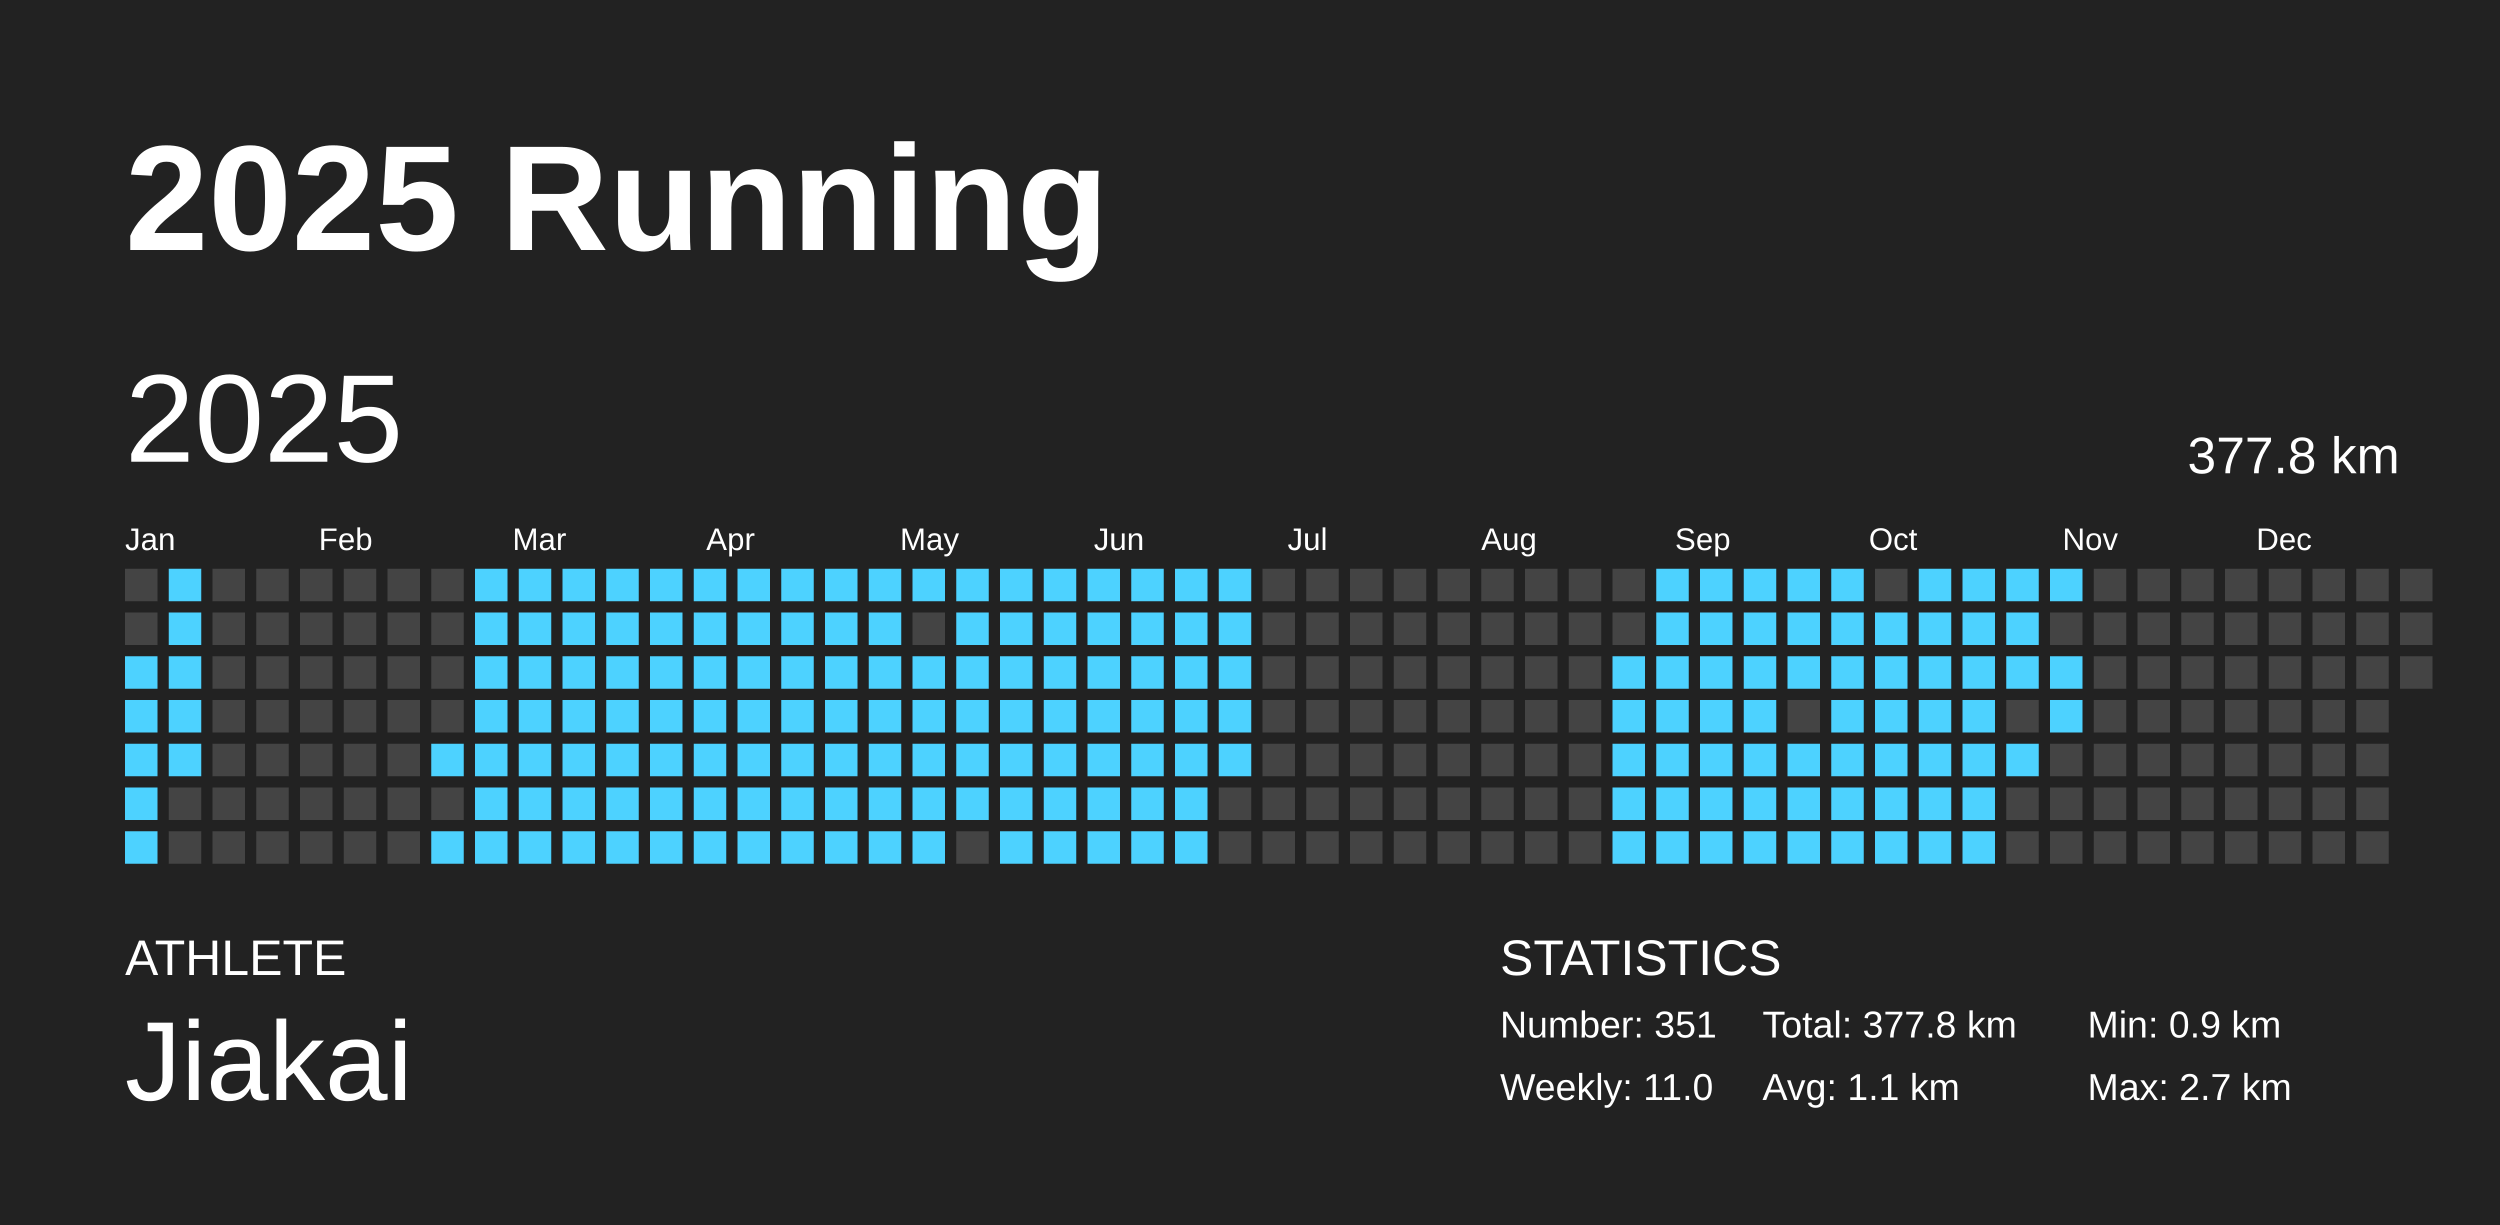
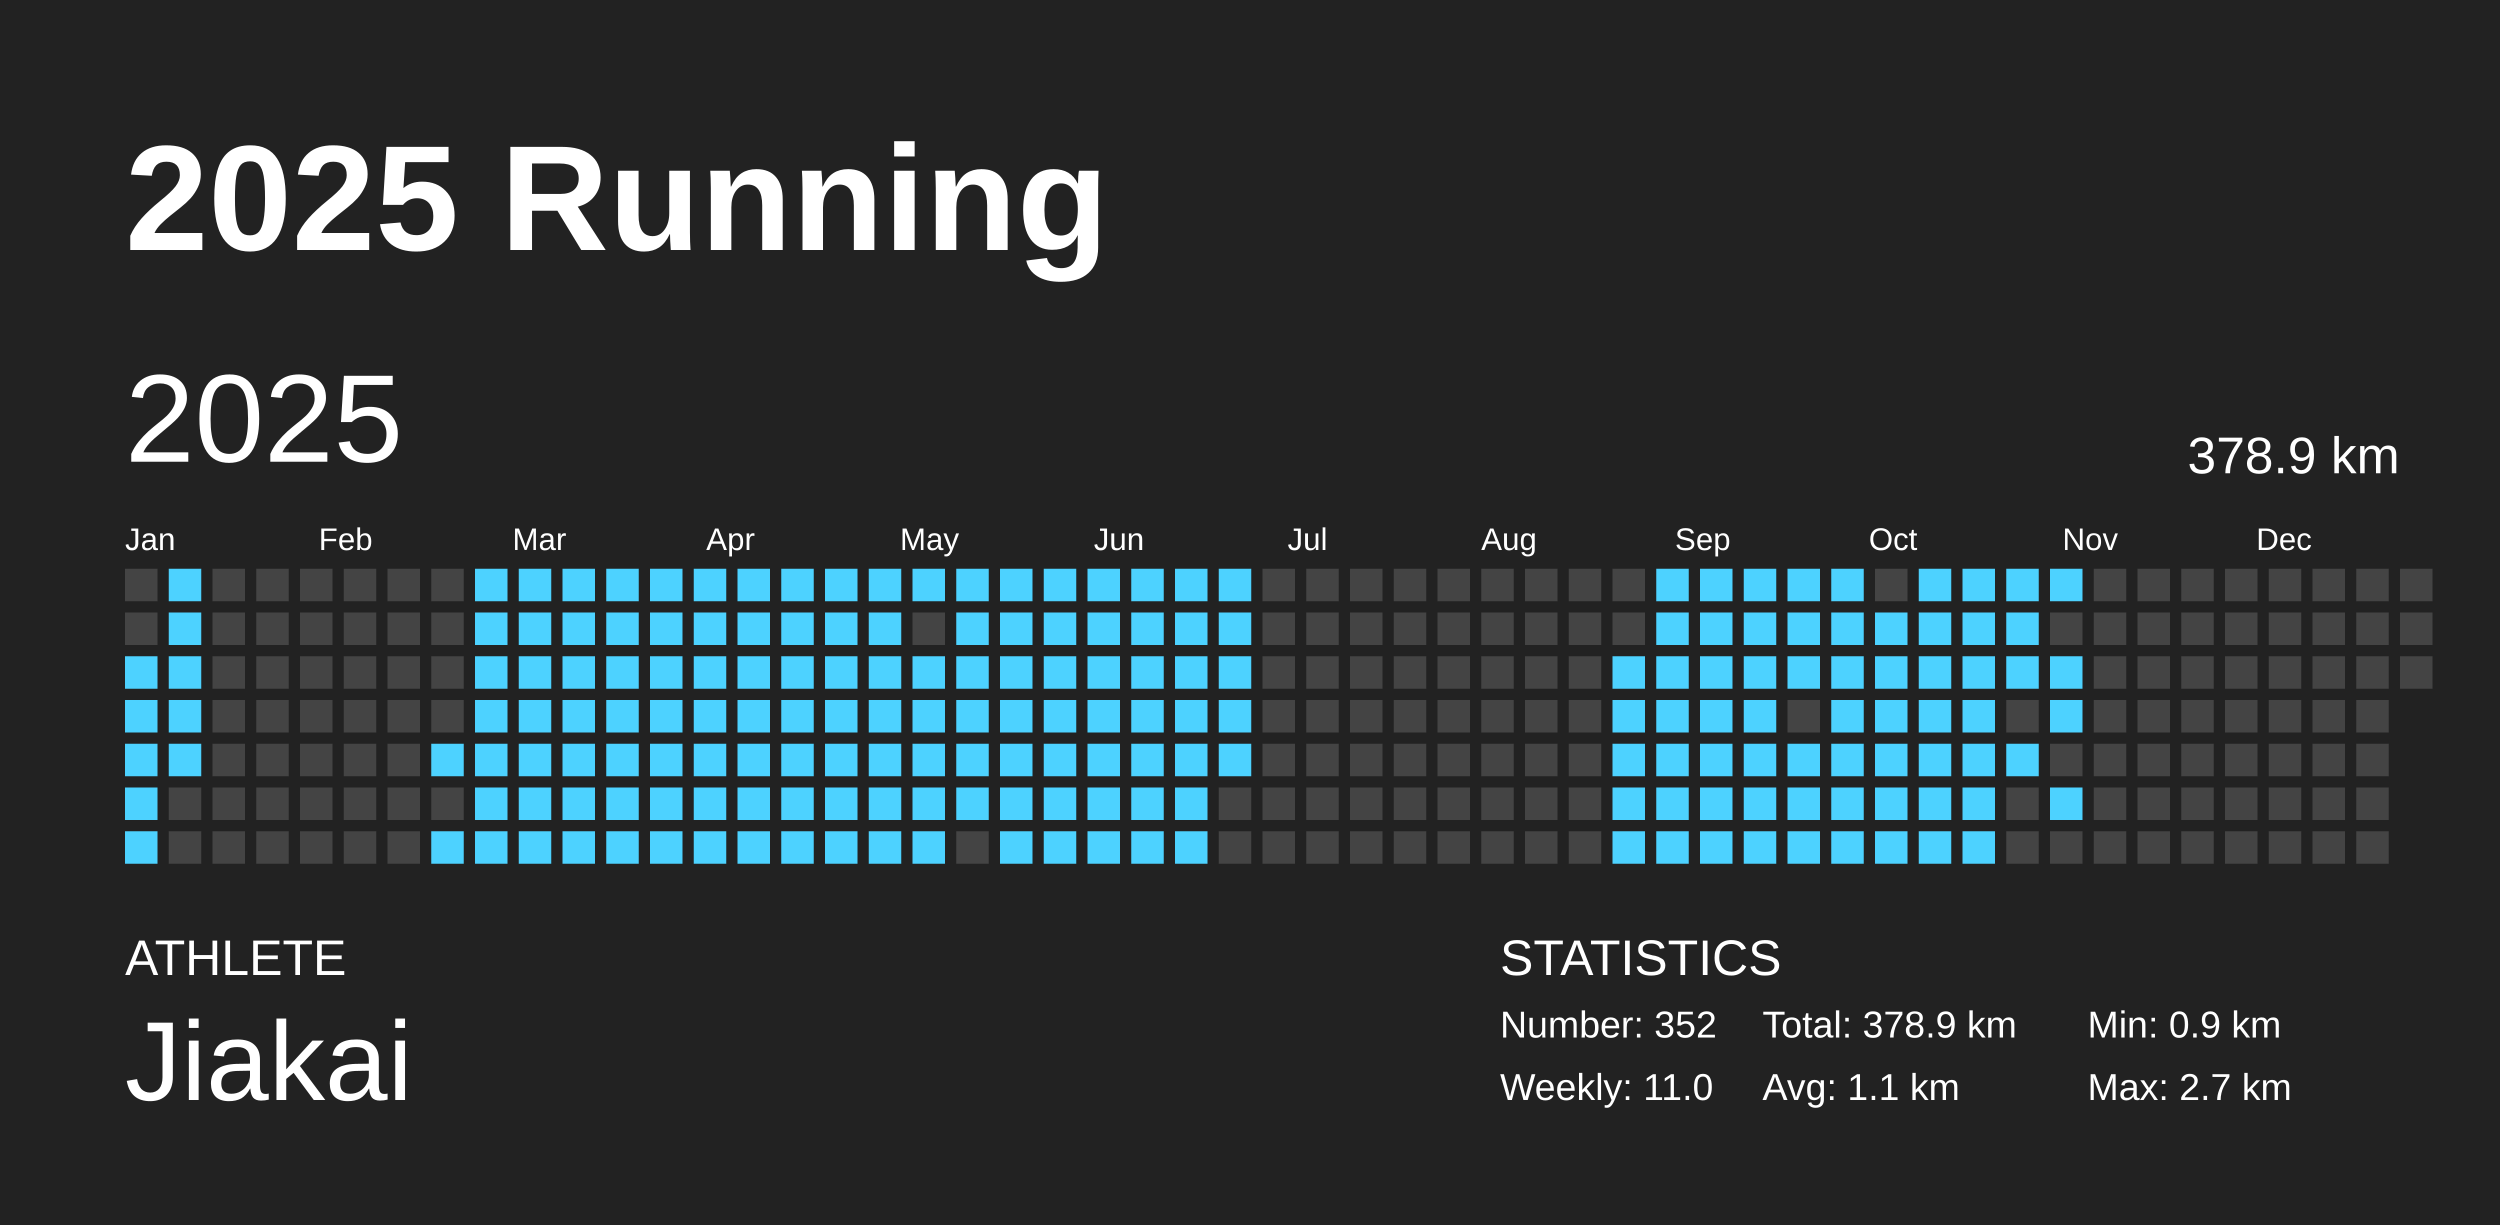
<svg xmlns="http://www.w3.org/2000/svg" baseProfile="full" height="98mm" version="1.1" viewBox="0,0,200,98" width="200mm">
  <defs />
  <rect fill="#222222" height="98" width="200" x="0" y="0" />
  <text fill="#FFFFFF" style="font-size:12px; font-family:Arial; font-weight:bold;" x="10" y="20">2025 Running</text>
  <text fill="#FFFFFF" style="font-size:4px; font-family:Arial" x="10" y="78">ATHLETE</text>
  <text fill="#FFFFFF" style="font-size:9px; font-family:Arial" x="10" y="88">Jiakai</text>
  <text fill="#FFFFFF" style="font-size:4px; font-family:Arial" x="120" y="78">STATISTICS</text>
-   <text fill="#FFFFFF" style="font-size:3px; font-family:Arial" x="120" y="83">Number: 351</text>
+   <text fill="#FFFFFF" style="font-size:3px; font-family:Arial" x="120" y="83">Number: 352</text>
  <text fill="#FFFFFF" style="font-size:3px; font-family:Arial" x="120" y="88">Weekly: 11.0</text>
-   <text fill="#FFFFFF" style="font-size:3px; font-family:Arial" x="141" y="83">Total: 377.8 km</text>
+   <text fill="#FFFFFF" style="font-size:3px; font-family:Arial" x="141" y="83">Total: 378.9 km</text>
  <text fill="#FFFFFF" style="font-size:3px; font-family:Arial" x="141" y="88">Avg: 1.1 km</text>
  <text fill="#FFFFFF" style="font-size:3px; font-family:Arial" x="167" y="83">Min: 0.9 km</text>
  <text fill="#FFFFFF" style="font-size:3px; font-family:Arial" x="167" y="88">Max: 2.7 km</text>
  <text dominant-baseline="hanging" fill="#FFFFFF" style="font-size:10.0px; font-family:Arial;" x="10" y="30">2025</text>
-   <text dominant-baseline="hanging" fill="#FFFFFF" style="font-size:4.125px; font-family:Arial;" x="175" y="35">377.8 km</text>
+   <text dominant-baseline="hanging" fill="#FFFFFF" style="font-size:4.125px; font-family:Arial;" x="175" y="35">378.9 km</text>
  <text fill="#FFFFFF" style="font-size:2.5px; font-family:Arial" x="10.0" y="44">Jan</text>
  <text fill="#FFFFFF" style="font-size:2.5px; font-family:Arial" x="25.5" y="44">Feb</text>
  <text fill="#FFFFFF" style="font-size:2.5px; font-family:Arial" x="41.0" y="44">Mar</text>
  <text fill="#FFFFFF" style="font-size:2.5px; font-family:Arial" x="56.5" y="44">Apr</text>
  <text fill="#FFFFFF" style="font-size:2.5px; font-family:Arial" x="72.0" y="44">May</text>
  <text fill="#FFFFFF" style="font-size:2.5px; font-family:Arial" x="87.5" y="44">Jun</text>
  <text fill="#FFFFFF" style="font-size:2.5px; font-family:Arial" x="103.0" y="44">Jul</text>
  <text fill="#FFFFFF" style="font-size:2.5px; font-family:Arial" x="118.5" y="44">Aug</text>
  <text fill="#FFFFFF" style="font-size:2.5px; font-family:Arial" x="134.0" y="44">Sep</text>
  <text fill="#FFFFFF" style="font-size:2.5px; font-family:Arial" x="149.5" y="44">Oct</text>
  <text fill="#FFFFFF" style="font-size:2.5px; font-family:Arial" x="165.0" y="44">Nov</text>
  <text fill="#FFFFFF" style="font-size:2.5px; font-family:Arial" x="180.5" y="44">Dec</text>
  <rect fill="#444444" height="2.6" width="2.6" x="10.0" y="45.5" />
  <rect fill="#444444" height="2.6" width="2.6" x="10.0" y="49.0" />
  <rect fill="#4dd2ff" height="2.6" width="2.6" x="10.0" y="52.5" />
  <rect fill="#4dd2ff" height="2.6" width="2.6" x="10.0" y="56.0" />
  <rect fill="#4dd2ff" height="2.6" width="2.6" x="10.0" y="59.5" />
  <rect fill="#4dd2ff" height="2.6" width="2.6" x="10.0" y="63.0" />
  <rect fill="#4dd2ff" height="2.6" width="2.6" x="10.0" y="66.5" />
  <rect fill="#4dd2ff" height="2.6" width="2.6" x="13.5" y="45.5" />
  <rect fill="#4dd2ff" height="2.6" width="2.6" x="13.5" y="49.0" />
  <rect fill="#4dd2ff" height="2.6" width="2.6" x="13.5" y="52.5" />
  <rect fill="#4dd2ff" height="2.6" width="2.6" x="13.5" y="56.0" />
  <rect fill="#4dd2ff" height="2.6" width="2.6" x="13.5" y="59.5" />
  <rect fill="#444444" height="2.6" width="2.6" x="13.5" y="63.0" />
  <rect fill="#444444" height="2.6" width="2.6" x="13.5" y="66.5" />
  <rect fill="#444444" height="2.6" width="2.6" x="17.0" y="45.5" />
  <rect fill="#444444" height="2.6" width="2.6" x="17.0" y="49.0" />
  <rect fill="#444444" height="2.6" width="2.6" x="17.0" y="52.5" />
  <rect fill="#444444" height="2.6" width="2.6" x="17.0" y="56.0" />
  <rect fill="#444444" height="2.6" width="2.6" x="17.0" y="59.5" />
  <rect fill="#444444" height="2.6" width="2.6" x="17.0" y="63.0" />
  <rect fill="#444444" height="2.6" width="2.6" x="17.0" y="66.5" />
  <rect fill="#444444" height="2.6" width="2.6" x="20.5" y="45.5" />
  <rect fill="#444444" height="2.6" width="2.6" x="20.5" y="49.0" />
  <rect fill="#444444" height="2.6" width="2.6" x="20.5" y="52.5" />
  <rect fill="#444444" height="2.6" width="2.6" x="20.5" y="56.0" />
  <rect fill="#444444" height="2.6" width="2.6" x="20.5" y="59.5" />
  <rect fill="#444444" height="2.6" width="2.6" x="20.5" y="63.0" />
  <rect fill="#444444" height="2.6" width="2.6" x="20.5" y="66.5" />
  <rect fill="#444444" height="2.6" width="2.6" x="24.0" y="45.5" />
  <rect fill="#444444" height="2.6" width="2.6" x="24.0" y="49.0" />
  <rect fill="#444444" height="2.6" width="2.6" x="24.0" y="52.5" />
  <rect fill="#444444" height="2.6" width="2.6" x="24.0" y="56.0" />
  <rect fill="#444444" height="2.6" width="2.6" x="24.0" y="59.5" />
  <rect fill="#444444" height="2.6" width="2.6" x="24.0" y="63.0" />
  <rect fill="#444444" height="2.6" width="2.6" x="24.0" y="66.5" />
  <rect fill="#444444" height="2.6" width="2.6" x="27.5" y="45.5" />
  <rect fill="#444444" height="2.6" width="2.6" x="27.5" y="49.0" />
  <rect fill="#444444" height="2.6" width="2.6" x="27.5" y="52.5" />
  <rect fill="#444444" height="2.6" width="2.6" x="27.5" y="56.0" />
  <rect fill="#444444" height="2.6" width="2.6" x="27.5" y="59.5" />
  <rect fill="#444444" height="2.6" width="2.6" x="27.5" y="63.0" />
  <rect fill="#444444" height="2.6" width="2.6" x="27.5" y="66.5" />
  <rect fill="#444444" height="2.6" width="2.6" x="31.0" y="45.5" />
  <rect fill="#444444" height="2.6" width="2.6" x="31.0" y="49.0" />
  <rect fill="#444444" height="2.6" width="2.6" x="31.0" y="52.5" />
  <rect fill="#444444" height="2.6" width="2.6" x="31.0" y="56.0" />
  <rect fill="#444444" height="2.6" width="2.6" x="31.0" y="59.5" />
  <rect fill="#444444" height="2.6" width="2.6" x="31.0" y="63.0" />
  <rect fill="#444444" height="2.6" width="2.6" x="31.0" y="66.5" />
  <rect fill="#444444" height="2.6" width="2.6" x="34.5" y="45.5" />
  <rect fill="#444444" height="2.6" width="2.6" x="34.5" y="49.0" />
  <rect fill="#444444" height="2.6" width="2.6" x="34.5" y="52.5" />
  <rect fill="#444444" height="2.6" width="2.6" x="34.5" y="56.0" />
  <rect fill="#4dd2ff" height="2.6" width="2.6" x="34.5" y="59.5" />
  <rect fill="#444444" height="2.6" width="2.6" x="34.5" y="63.0" />
  <rect fill="#4dd2ff" height="2.6" width="2.6" x="34.5" y="66.5" />
  <rect fill="#4dd2ff" height="2.6" width="2.6" x="38.0" y="45.5" />
  <rect fill="#4dd2ff" height="2.6" width="2.6" x="38.0" y="49.0" />
  <rect fill="#4dd2ff" height="2.6" width="2.6" x="38.0" y="52.5" />
  <rect fill="#4dd2ff" height="2.6" width="2.6" x="38.0" y="56.0" />
  <rect fill="#4dd2ff" height="2.6" width="2.6" x="38.0" y="59.5" />
  <rect fill="#4dd2ff" height="2.6" width="2.6" x="38.0" y="63.0" />
  <rect fill="#4dd2ff" height="2.6" width="2.6" x="38.0" y="66.5" />
  <rect fill="#4dd2ff" height="2.6" width="2.6" x="41.5" y="45.5" />
  <rect fill="#4dd2ff" height="2.6" width="2.6" x="41.5" y="49.0" />
  <rect fill="#4dd2ff" height="2.6" width="2.6" x="41.5" y="52.5" />
  <rect fill="#4dd2ff" height="2.6" width="2.6" x="41.5" y="56.0" />
  <rect fill="#4dd2ff" height="2.6" width="2.6" x="41.5" y="59.5" />
  <rect fill="#4dd2ff" height="2.6" width="2.6" x="41.5" y="63.0" />
  <rect fill="#4dd2ff" height="2.6" width="2.6" x="41.5" y="66.5" />
  <rect fill="#4dd2ff" height="2.6" width="2.6" x="45.0" y="45.5" />
  <rect fill="#4dd2ff" height="2.6" width="2.6" x="45.0" y="49.0" />
  <rect fill="#4dd2ff" height="2.6" width="2.6" x="45.0" y="52.5" />
  <rect fill="#4dd2ff" height="2.6" width="2.6" x="45.0" y="56.0" />
  <rect fill="#4dd2ff" height="2.6" width="2.6" x="45.0" y="59.5" />
  <rect fill="#4dd2ff" height="2.6" width="2.6" x="45.0" y="63.0" />
  <rect fill="#4dd2ff" height="2.6" width="2.6" x="45.0" y="66.5" />
  <rect fill="#4dd2ff" height="2.6" width="2.6" x="48.5" y="45.5" />
  <rect fill="#4dd2ff" height="2.6" width="2.6" x="48.5" y="49.0" />
  <rect fill="#4dd2ff" height="2.6" width="2.6" x="48.5" y="52.5" />
  <rect fill="#4dd2ff" height="2.6" width="2.6" x="48.5" y="56.0" />
  <rect fill="#4dd2ff" height="2.6" width="2.6" x="48.5" y="59.5" />
  <rect fill="#4dd2ff" height="2.6" width="2.6" x="48.5" y="63.0" />
  <rect fill="#4dd2ff" height="2.6" width="2.6" x="48.5" y="66.5" />
  <rect fill="#4dd2ff" height="2.6" width="2.6" x="52.0" y="45.5" />
  <rect fill="#4dd2ff" height="2.6" width="2.6" x="52.0" y="49.0" />
  <rect fill="#4dd2ff" height="2.6" width="2.6" x="52.0" y="52.5" />
  <rect fill="#4dd2ff" height="2.6" width="2.6" x="52.0" y="56.0" />
  <rect fill="#4dd2ff" height="2.6" width="2.6" x="52.0" y="59.5" />
  <rect fill="#4dd2ff" height="2.6" width="2.6" x="52.0" y="63.0" />
  <rect fill="#4dd2ff" height="2.6" width="2.6" x="52.0" y="66.5" />
  <rect fill="#4dd2ff" height="2.6" width="2.6" x="55.5" y="45.5" />
  <rect fill="#4dd2ff" height="2.6" width="2.6" x="55.5" y="49.0" />
  <rect fill="#4dd2ff" height="2.6" width="2.6" x="55.5" y="52.5" />
  <rect fill="#4dd2ff" height="2.6" width="2.6" x="55.5" y="56.0" />
  <rect fill="#4dd2ff" height="2.6" width="2.6" x="55.5" y="59.5" />
  <rect fill="#4dd2ff" height="2.6" width="2.6" x="55.5" y="63.0" />
  <rect fill="#4dd2ff" height="2.6" width="2.6" x="55.5" y="66.5" />
  <rect fill="#4dd2ff" height="2.6" width="2.6" x="59.0" y="45.5" />
  <rect fill="#4dd2ff" height="2.6" width="2.6" x="59.0" y="49.0" />
  <rect fill="#4dd2ff" height="2.6" width="2.6" x="59.0" y="52.5" />
  <rect fill="#4dd2ff" height="2.6" width="2.6" x="59.0" y="56.0" />
  <rect fill="#4dd2ff" height="2.6" width="2.6" x="59.0" y="59.5" />
  <rect fill="#4dd2ff" height="2.6" width="2.6" x="59.0" y="63.0" />
  <rect fill="#4dd2ff" height="2.6" width="2.6" x="59.0" y="66.5" />
  <rect fill="#4dd2ff" height="2.6" width="2.6" x="62.5" y="45.5" />
  <rect fill="#4dd2ff" height="2.6" width="2.6" x="62.5" y="49.0" />
  <rect fill="#4dd2ff" height="2.6" width="2.6" x="62.5" y="52.5" />
  <rect fill="#4dd2ff" height="2.6" width="2.6" x="62.5" y="56.0" />
  <rect fill="#4dd2ff" height="2.6" width="2.6" x="62.5" y="59.5" />
  <rect fill="#4dd2ff" height="2.6" width="2.6" x="62.5" y="63.0" />
  <rect fill="#4dd2ff" height="2.6" width="2.6" x="62.5" y="66.5" />
  <rect fill="#4dd2ff" height="2.6" width="2.6" x="66.0" y="45.5" />
  <rect fill="#4dd2ff" height="2.6" width="2.6" x="66.0" y="49.0" />
  <rect fill="#4dd2ff" height="2.6" width="2.6" x="66.0" y="52.5" />
  <rect fill="#4dd2ff" height="2.6" width="2.6" x="66.0" y="56.0" />
  <rect fill="#4dd2ff" height="2.6" width="2.6" x="66.0" y="59.5" />
  <rect fill="#4dd2ff" height="2.6" width="2.6" x="66.0" y="63.0" />
  <rect fill="#4dd2ff" height="2.6" width="2.6" x="66.0" y="66.5" />
  <rect fill="#4dd2ff" height="2.6" width="2.6" x="69.5" y="45.5" />
  <rect fill="#4dd2ff" height="2.6" width="2.6" x="69.5" y="49.0" />
  <rect fill="#4dd2ff" height="2.6" width="2.6" x="69.5" y="52.5" />
  <rect fill="#4dd2ff" height="2.6" width="2.6" x="69.5" y="56.0" />
  <rect fill="#4dd2ff" height="2.6" width="2.6" x="69.5" y="59.5" />
  <rect fill="#4dd2ff" height="2.6" width="2.6" x="69.5" y="63.0" />
  <rect fill="#4dd2ff" height="2.6" width="2.6" x="69.5" y="66.5" />
  <rect fill="#4dd2ff" height="2.6" width="2.6" x="73.0" y="45.5" />
  <rect fill="#444444" height="2.6" width="2.6" x="73.0" y="49.0" />
  <rect fill="#4dd2ff" height="2.6" width="2.6" x="73.0" y="52.5" />
  <rect fill="#4dd2ff" height="2.6" width="2.6" x="73.0" y="56.0" />
  <rect fill="#4dd2ff" height="2.6" width="2.6" x="73.0" y="59.5" />
  <rect fill="#4dd2ff" height="2.6" width="2.6" x="73.0" y="63.0" />
  <rect fill="#4dd2ff" height="2.6" width="2.6" x="73.0" y="66.5" />
  <rect fill="#4dd2ff" height="2.6" width="2.6" x="76.5" y="45.5" />
  <rect fill="#4dd2ff" height="2.6" width="2.6" x="76.5" y="49.0" />
  <rect fill="#4dd2ff" height="2.6" width="2.6" x="76.5" y="52.5" />
  <rect fill="#4dd2ff" height="2.6" width="2.6" x="76.5" y="56.0" />
  <rect fill="#4dd2ff" height="2.6" width="2.6" x="76.5" y="59.5" />
  <rect fill="#4dd2ff" height="2.6" width="2.6" x="76.5" y="63.0" />
  <rect fill="#444444" height="2.6" width="2.6" x="76.5" y="66.5" />
  <rect fill="#4dd2ff" height="2.6" width="2.6" x="80.0" y="45.5" />
  <rect fill="#4dd2ff" height="2.6" width="2.6" x="80.0" y="49.0" />
  <rect fill="#4dd2ff" height="2.6" width="2.6" x="80.0" y="52.5" />
  <rect fill="#4dd2ff" height="2.6" width="2.6" x="80.0" y="56.0" />
  <rect fill="#4dd2ff" height="2.6" width="2.6" x="80.0" y="59.5" />
  <rect fill="#4dd2ff" height="2.6" width="2.6" x="80.0" y="63.0" />
  <rect fill="#4dd2ff" height="2.6" width="2.6" x="80.0" y="66.5" />
  <rect fill="#4dd2ff" height="2.6" width="2.6" x="83.5" y="45.5" />
  <rect fill="#4dd2ff" height="2.6" width="2.6" x="83.5" y="49.0" />
  <rect fill="#4dd2ff" height="2.6" width="2.6" x="83.5" y="52.5" />
  <rect fill="#4dd2ff" height="2.6" width="2.6" x="83.5" y="56.0" />
  <rect fill="#4dd2ff" height="2.6" width="2.6" x="83.5" y="59.5" />
  <rect fill="#4dd2ff" height="2.6" width="2.6" x="83.5" y="63.0" />
  <rect fill="#4dd2ff" height="2.6" width="2.6" x="83.5" y="66.5" />
  <rect fill="#4dd2ff" height="2.6" width="2.6" x="87.0" y="45.5" />
  <rect fill="#4dd2ff" height="2.6" width="2.6" x="87.0" y="49.0" />
  <rect fill="#4dd2ff" height="2.6" width="2.6" x="87.0" y="52.5" />
  <rect fill="#4dd2ff" height="2.6" width="2.6" x="87.0" y="56.0" />
  <rect fill="#4dd2ff" height="2.6" width="2.6" x="87.0" y="59.5" />
  <rect fill="#4dd2ff" height="2.6" width="2.6" x="87.0" y="63.0" />
  <rect fill="#4dd2ff" height="2.6" width="2.6" x="87.0" y="66.5" />
  <rect fill="#4dd2ff" height="2.6" width="2.6" x="90.5" y="45.5" />
  <rect fill="#4dd2ff" height="2.6" width="2.6" x="90.5" y="49.0" />
  <rect fill="#4dd2ff" height="2.6" width="2.6" x="90.5" y="52.5" />
  <rect fill="#4dd2ff" height="2.6" width="2.6" x="90.5" y="56.0" />
  <rect fill="#4dd2ff" height="2.6" width="2.6" x="90.5" y="59.5" />
  <rect fill="#4dd2ff" height="2.6" width="2.6" x="90.5" y="63.0" />
  <rect fill="#4dd2ff" height="2.6" width="2.6" x="90.5" y="66.5" />
  <rect fill="#4dd2ff" height="2.6" width="2.6" x="94.0" y="45.5" />
  <rect fill="#4dd2ff" height="2.6" width="2.6" x="94.0" y="49.0" />
  <rect fill="#4dd2ff" height="2.6" width="2.6" x="94.0" y="52.5" />
  <rect fill="#4dd2ff" height="2.6" width="2.6" x="94.0" y="56.0" />
  <rect fill="#4dd2ff" height="2.6" width="2.6" x="94.0" y="59.5" />
  <rect fill="#4dd2ff" height="2.6" width="2.6" x="94.0" y="63.0" />
  <rect fill="#4dd2ff" height="2.6" width="2.6" x="94.0" y="66.5" />
  <rect fill="#4dd2ff" height="2.6" width="2.6" x="97.5" y="45.5" />
  <rect fill="#4dd2ff" height="2.6" width="2.6" x="97.5" y="49.0" />
  <rect fill="#4dd2ff" height="2.6" width="2.6" x="97.5" y="52.5" />
  <rect fill="#4dd2ff" height="2.6" width="2.6" x="97.5" y="56.0" />
  <rect fill="#4dd2ff" height="2.6" width="2.6" x="97.5" y="59.5" />
  <rect fill="#444444" height="2.6" width="2.6" x="97.5" y="63.0" />
  <rect fill="#444444" height="2.6" width="2.6" x="97.5" y="66.5" />
  <rect fill="#444444" height="2.6" width="2.6" x="101.0" y="45.5" />
  <rect fill="#444444" height="2.6" width="2.6" x="101.0" y="49.0" />
  <rect fill="#444444" height="2.6" width="2.6" x="101.0" y="52.5" />
  <rect fill="#444444" height="2.6" width="2.6" x="101.0" y="56.0" />
  <rect fill="#444444" height="2.6" width="2.6" x="101.0" y="59.5" />
  <rect fill="#444444" height="2.6" width="2.6" x="101.0" y="63.0" />
  <rect fill="#444444" height="2.6" width="2.6" x="101.0" y="66.5" />
  <rect fill="#444444" height="2.6" width="2.6" x="104.5" y="45.5" />
  <rect fill="#444444" height="2.6" width="2.6" x="104.5" y="49.0" />
  <rect fill="#444444" height="2.6" width="2.6" x="104.5" y="52.5" />
  <rect fill="#444444" height="2.6" width="2.6" x="104.5" y="56.0" />
  <rect fill="#444444" height="2.6" width="2.6" x="104.5" y="59.5" />
  <rect fill="#444444" height="2.6" width="2.6" x="104.5" y="63.0" />
  <rect fill="#444444" height="2.6" width="2.6" x="104.5" y="66.5" />
  <rect fill="#444444" height="2.6" width="2.6" x="108.0" y="45.5" />
  <rect fill="#444444" height="2.6" width="2.6" x="108.0" y="49.0" />
  <rect fill="#444444" height="2.6" width="2.6" x="108.0" y="52.5" />
  <rect fill="#444444" height="2.6" width="2.6" x="108.0" y="56.0" />
  <rect fill="#444444" height="2.6" width="2.6" x="108.0" y="59.5" />
  <rect fill="#444444" height="2.6" width="2.6" x="108.0" y="63.0" />
  <rect fill="#444444" height="2.6" width="2.6" x="108.0" y="66.5" />
  <rect fill="#444444" height="2.6" width="2.6" x="111.5" y="45.5" />
  <rect fill="#444444" height="2.6" width="2.6" x="111.5" y="49.0" />
  <rect fill="#444444" height="2.6" width="2.6" x="111.5" y="52.5" />
  <rect fill="#444444" height="2.6" width="2.6" x="111.5" y="56.0" />
  <rect fill="#444444" height="2.6" width="2.6" x="111.5" y="59.5" />
  <rect fill="#444444" height="2.6" width="2.6" x="111.5" y="63.0" />
  <rect fill="#444444" height="2.6" width="2.6" x="111.5" y="66.5" />
  <rect fill="#444444" height="2.6" width="2.6" x="115.0" y="45.5" />
  <rect fill="#444444" height="2.6" width="2.6" x="115.0" y="49.0" />
  <rect fill="#444444" height="2.6" width="2.6" x="115.0" y="52.5" />
  <rect fill="#444444" height="2.6" width="2.6" x="115.0" y="56.0" />
  <rect fill="#444444" height="2.6" width="2.6" x="115.0" y="59.5" />
  <rect fill="#444444" height="2.6" width="2.6" x="115.0" y="63.0" />
  <rect fill="#444444" height="2.6" width="2.6" x="115.0" y="66.5" />
  <rect fill="#444444" height="2.6" width="2.6" x="118.5" y="45.5" />
  <rect fill="#444444" height="2.6" width="2.6" x="118.5" y="49.0" />
  <rect fill="#444444" height="2.6" width="2.6" x="118.5" y="52.5" />
  <rect fill="#444444" height="2.6" width="2.6" x="118.5" y="56.0" />
  <rect fill="#444444" height="2.6" width="2.6" x="118.5" y="59.5" />
  <rect fill="#444444" height="2.6" width="2.6" x="118.5" y="63.0" />
  <rect fill="#444444" height="2.6" width="2.6" x="118.5" y="66.5" />
  <rect fill="#444444" height="2.6" width="2.6" x="122.0" y="45.5" />
  <rect fill="#444444" height="2.6" width="2.6" x="122.0" y="49.0" />
  <rect fill="#444444" height="2.6" width="2.6" x="122.0" y="52.5" />
  <rect fill="#444444" height="2.6" width="2.6" x="122.0" y="56.0" />
  <rect fill="#444444" height="2.6" width="2.6" x="122.0" y="59.5" />
  <rect fill="#444444" height="2.6" width="2.6" x="122.0" y="63.0" />
  <rect fill="#444444" height="2.6" width="2.6" x="122.0" y="66.5" />
  <rect fill="#444444" height="2.6" width="2.6" x="125.5" y="45.5" />
  <rect fill="#444444" height="2.6" width="2.6" x="125.5" y="49.0" />
  <rect fill="#444444" height="2.6" width="2.6" x="125.5" y="52.5" />
  <rect fill="#444444" height="2.6" width="2.6" x="125.5" y="56.0" />
  <rect fill="#444444" height="2.6" width="2.6" x="125.5" y="59.5" />
  <rect fill="#444444" height="2.6" width="2.6" x="125.5" y="63.0" />
  <rect fill="#444444" height="2.6" width="2.6" x="125.5" y="66.5" />
  <rect fill="#444444" height="2.6" width="2.6" x="129.0" y="45.5" />
  <rect fill="#444444" height="2.6" width="2.6" x="129.0" y="49.0" />
  <rect fill="#4dd2ff" height="2.6" width="2.6" x="129.0" y="52.5" />
  <rect fill="#4dd2ff" height="2.6" width="2.6" x="129.0" y="56.0" />
  <rect fill="#4dd2ff" height="2.6" width="2.6" x="129.0" y="59.5" />
  <rect fill="#4dd2ff" height="2.6" width="2.6" x="129.0" y="63.0" />
  <rect fill="#4dd2ff" height="2.6" width="2.6" x="129.0" y="66.5" />
  <rect fill="#4dd2ff" height="2.6" width="2.6" x="132.5" y="45.5" />
  <rect fill="#4dd2ff" height="2.6" width="2.6" x="132.5" y="49.0" />
  <rect fill="#4dd2ff" height="2.6" width="2.6" x="132.5" y="52.5" />
  <rect fill="#4dd2ff" height="2.6" width="2.6" x="132.5" y="56.0" />
  <rect fill="#4dd2ff" height="2.6" width="2.6" x="132.5" y="59.5" />
  <rect fill="#4dd2ff" height="2.6" width="2.6" x="132.5" y="63.0" />
  <rect fill="#4dd2ff" height="2.6" width="2.6" x="132.5" y="66.5" />
  <rect fill="#4dd2ff" height="2.6" width="2.6" x="136.0" y="45.5" />
  <rect fill="#4dd2ff" height="2.6" width="2.6" x="136.0" y="49.0" />
  <rect fill="#4dd2ff" height="2.6" width="2.6" x="136.0" y="52.5" />
  <rect fill="#4dd2ff" height="2.6" width="2.6" x="136.0" y="56.0" />
  <rect fill="#4dd2ff" height="2.6" width="2.6" x="136.0" y="59.5" />
  <rect fill="#4dd2ff" height="2.6" width="2.6" x="136.0" y="63.0" />
  <rect fill="#4dd2ff" height="2.6" width="2.6" x="136.0" y="66.5" />
  <rect fill="#4dd2ff" height="2.6" width="2.6" x="139.5" y="45.5" />
  <rect fill="#4dd2ff" height="2.6" width="2.6" x="139.5" y="49.0" />
  <rect fill="#4dd2ff" height="2.6" width="2.6" x="139.5" y="52.5" />
  <rect fill="#4dd2ff" height="2.6" width="2.6" x="139.5" y="56.0" />
  <rect fill="#4dd2ff" height="2.6" width="2.6" x="139.5" y="59.5" />
  <rect fill="#4dd2ff" height="2.6" width="2.6" x="139.5" y="63.0" />
  <rect fill="#4dd2ff" height="2.6" width="2.6" x="139.5" y="66.5" />
  <rect fill="#4dd2ff" height="2.6" width="2.6" x="143.0" y="45.5" />
  <rect fill="#4dd2ff" height="2.6" width="2.6" x="143.0" y="49.0" />
  <rect fill="#4dd2ff" height="2.6" width="2.6" x="143.0" y="52.5" />
  <rect fill="#444444" height="2.6" width="2.6" x="143.0" y="56.0" />
  <rect fill="#4dd2ff" height="2.6" width="2.6" x="143.0" y="59.5" />
  <rect fill="#4dd2ff" height="2.6" width="2.6" x="143.0" y="63.0" />
  <rect fill="#4dd2ff" height="2.6" width="2.6" x="143.0" y="66.5" />
  <rect fill="#4dd2ff" height="2.6" width="2.6" x="146.5" y="45.5" />
  <rect fill="#4dd2ff" height="2.6" width="2.6" x="146.5" y="49.0" />
  <rect fill="#4dd2ff" height="2.6" width="2.6" x="146.5" y="52.5" />
  <rect fill="#4dd2ff" height="2.6" width="2.6" x="146.5" y="56.0" />
  <rect fill="#4dd2ff" height="2.6" width="2.6" x="146.5" y="59.5" />
  <rect fill="#4dd2ff" height="2.6" width="2.6" x="146.5" y="63.0" />
  <rect fill="#4dd2ff" height="2.6" width="2.6" x="146.5" y="66.5" />
  <rect fill="#444444" height="2.6" width="2.6" x="150.0" y="45.5" />
  <rect fill="#4dd2ff" height="2.6" width="2.6" x="150.0" y="49.0" />
  <rect fill="#4dd2ff" height="2.6" width="2.6" x="150.0" y="52.5" />
  <rect fill="#4dd2ff" height="2.6" width="2.6" x="150.0" y="56.0" />
  <rect fill="#4dd2ff" height="2.6" width="2.6" x="150.0" y="59.5" />
  <rect fill="#4dd2ff" height="2.6" width="2.6" x="150.0" y="63.0" />
  <rect fill="#4dd2ff" height="2.6" width="2.6" x="150.0" y="66.5" />
  <rect fill="#4dd2ff" height="2.6" width="2.6" x="153.5" y="45.5" />
  <rect fill="#4dd2ff" height="2.6" width="2.6" x="153.5" y="49.0" />
  <rect fill="#4dd2ff" height="2.6" width="2.6" x="153.5" y="52.5" />
  <rect fill="#4dd2ff" height="2.6" width="2.6" x="153.5" y="56.0" />
  <rect fill="#4dd2ff" height="2.6" width="2.6" x="153.5" y="59.5" />
  <rect fill="#4dd2ff" height="2.6" width="2.6" x="153.5" y="63.0" />
  <rect fill="#4dd2ff" height="2.6" width="2.6" x="153.5" y="66.5" />
  <rect fill="#4dd2ff" height="2.6" width="2.6" x="157.0" y="45.5" />
  <rect fill="#4dd2ff" height="2.6" width="2.6" x="157.0" y="49.0" />
  <rect fill="#4dd2ff" height="2.6" width="2.6" x="157.0" y="52.5" />
  <rect fill="#4dd2ff" height="2.6" width="2.6" x="157.0" y="56.0" />
  <rect fill="#4dd2ff" height="2.6" width="2.6" x="157.0" y="59.5" />
  <rect fill="#4dd2ff" height="2.6" width="2.6" x="157.0" y="63.0" />
  <rect fill="#4dd2ff" height="2.6" width="2.6" x="157.0" y="66.5" />
  <rect fill="#4dd2ff" height="2.6" width="2.6" x="160.5" y="45.5" />
  <rect fill="#4dd2ff" height="2.6" width="2.6" x="160.5" y="49.0" />
  <rect fill="#4dd2ff" height="2.6" width="2.6" x="160.5" y="52.5" />
  <rect fill="#444444" height="2.6" width="2.6" x="160.5" y="56.0" />
  <rect fill="#4dd2ff" height="2.6" width="2.6" x="160.5" y="59.5" />
  <rect fill="#444444" height="2.6" width="2.6" x="160.5" y="63.0" />
  <rect fill="#444444" height="2.6" width="2.6" x="160.5" y="66.5" />
  <rect fill="#4dd2ff" height="2.6" width="2.6" x="164.0" y="45.5" />
  <rect fill="#444444" height="2.6" width="2.6" x="164.0" y="49.0" />
  <rect fill="#4dd2ff" height="2.6" width="2.6" x="164.0" y="52.5" />
  <rect fill="#4dd2ff" height="2.6" width="2.6" x="164.0" y="56.0" />
  <rect fill="#444444" height="2.6" width="2.6" x="164.0" y="59.5" />
-   <rect fill="#444444" height="2.6" width="2.6" x="164.0" y="63.0" />
+   <rect fill="#4dd2ff" height="2.6" width="2.6" x="164.0" y="63.0" />
  <rect fill="#444444" height="2.6" width="2.6" x="164.0" y="66.5" />
  <rect fill="#444444" height="2.6" width="2.6" x="167.5" y="45.5" />
  <rect fill="#444444" height="2.6" width="2.6" x="167.5" y="49.0" />
  <rect fill="#444444" height="2.6" width="2.6" x="167.5" y="52.5" />
  <rect fill="#444444" height="2.6" width="2.6" x="167.5" y="56.0" />
  <rect fill="#444444" height="2.6" width="2.6" x="167.5" y="59.5" />
  <rect fill="#444444" height="2.6" width="2.6" x="167.5" y="63.0" />
  <rect fill="#444444" height="2.6" width="2.6" x="167.5" y="66.5" />
  <rect fill="#444444" height="2.6" width="2.6" x="171.0" y="45.5" />
  <rect fill="#444444" height="2.6" width="2.6" x="171.0" y="49.0" />
  <rect fill="#444444" height="2.6" width="2.6" x="171.0" y="52.5" />
  <rect fill="#444444" height="2.6" width="2.6" x="171.0" y="56.0" />
  <rect fill="#444444" height="2.6" width="2.6" x="171.0" y="59.5" />
  <rect fill="#444444" height="2.6" width="2.6" x="171.0" y="63.0" />
  <rect fill="#444444" height="2.6" width="2.6" x="171.0" y="66.5" />
  <rect fill="#444444" height="2.6" width="2.6" x="174.5" y="45.5" />
  <rect fill="#444444" height="2.6" width="2.6" x="174.5" y="49.0" />
  <rect fill="#444444" height="2.6" width="2.6" x="174.5" y="52.5" />
  <rect fill="#444444" height="2.6" width="2.6" x="174.5" y="56.0" />
  <rect fill="#444444" height="2.6" width="2.6" x="174.5" y="59.5" />
  <rect fill="#444444" height="2.6" width="2.6" x="174.5" y="63.0" />
  <rect fill="#444444" height="2.6" width="2.6" x="174.5" y="66.5" />
  <rect fill="#444444" height="2.6" width="2.6" x="178.0" y="45.5" />
  <rect fill="#444444" height="2.6" width="2.6" x="178.0" y="49.0" />
  <rect fill="#444444" height="2.6" width="2.6" x="178.0" y="52.5" />
  <rect fill="#444444" height="2.6" width="2.6" x="178.0" y="56.0" />
  <rect fill="#444444" height="2.6" width="2.6" x="178.0" y="59.5" />
  <rect fill="#444444" height="2.6" width="2.6" x="178.0" y="63.0" />
  <rect fill="#444444" height="2.6" width="2.6" x="178.0" y="66.5" />
  <rect fill="#444444" height="2.6" width="2.6" x="181.5" y="45.5" />
  <rect fill="#444444" height="2.6" width="2.6" x="181.5" y="49.0" />
  <rect fill="#444444" height="2.6" width="2.6" x="181.5" y="52.5" />
  <rect fill="#444444" height="2.6" width="2.6" x="181.5" y="56.0" />
  <rect fill="#444444" height="2.6" width="2.6" x="181.5" y="59.5" />
  <rect fill="#444444" height="2.6" width="2.6" x="181.5" y="63.0" />
  <rect fill="#444444" height="2.6" width="2.6" x="181.5" y="66.5" />
  <rect fill="#444444" height="2.6" width="2.6" x="185.0" y="45.5" />
  <rect fill="#444444" height="2.6" width="2.6" x="185.0" y="49.0" />
  <rect fill="#444444" height="2.6" width="2.6" x="185.0" y="52.5" />
  <rect fill="#444444" height="2.6" width="2.6" x="185.0" y="56.0" />
  <rect fill="#444444" height="2.6" width="2.6" x="185.0" y="59.5" />
  <rect fill="#444444" height="2.6" width="2.6" x="185.0" y="63.0" />
  <rect fill="#444444" height="2.6" width="2.6" x="185.0" y="66.5" />
  <rect fill="#444444" height="2.6" width="2.6" x="188.5" y="45.5" />
  <rect fill="#444444" height="2.6" width="2.6" x="188.5" y="49.0" />
  <rect fill="#444444" height="2.6" width="2.6" x="188.5" y="52.5" />
  <rect fill="#444444" height="2.6" width="2.6" x="188.5" y="56.0" />
  <rect fill="#444444" height="2.6" width="2.6" x="188.5" y="59.5" />
  <rect fill="#444444" height="2.6" width="2.6" x="188.5" y="63.0" />
  <rect fill="#444444" height="2.6" width="2.6" x="188.5" y="66.5" />
  <rect fill="#444444" height="2.6" width="2.6" x="192.0" y="45.5" />
  <rect fill="#444444" height="2.6" width="2.6" x="192.0" y="49.0" />
  <rect fill="#444444" height="2.6" width="2.6" x="192.0" y="52.5" />
</svg>
